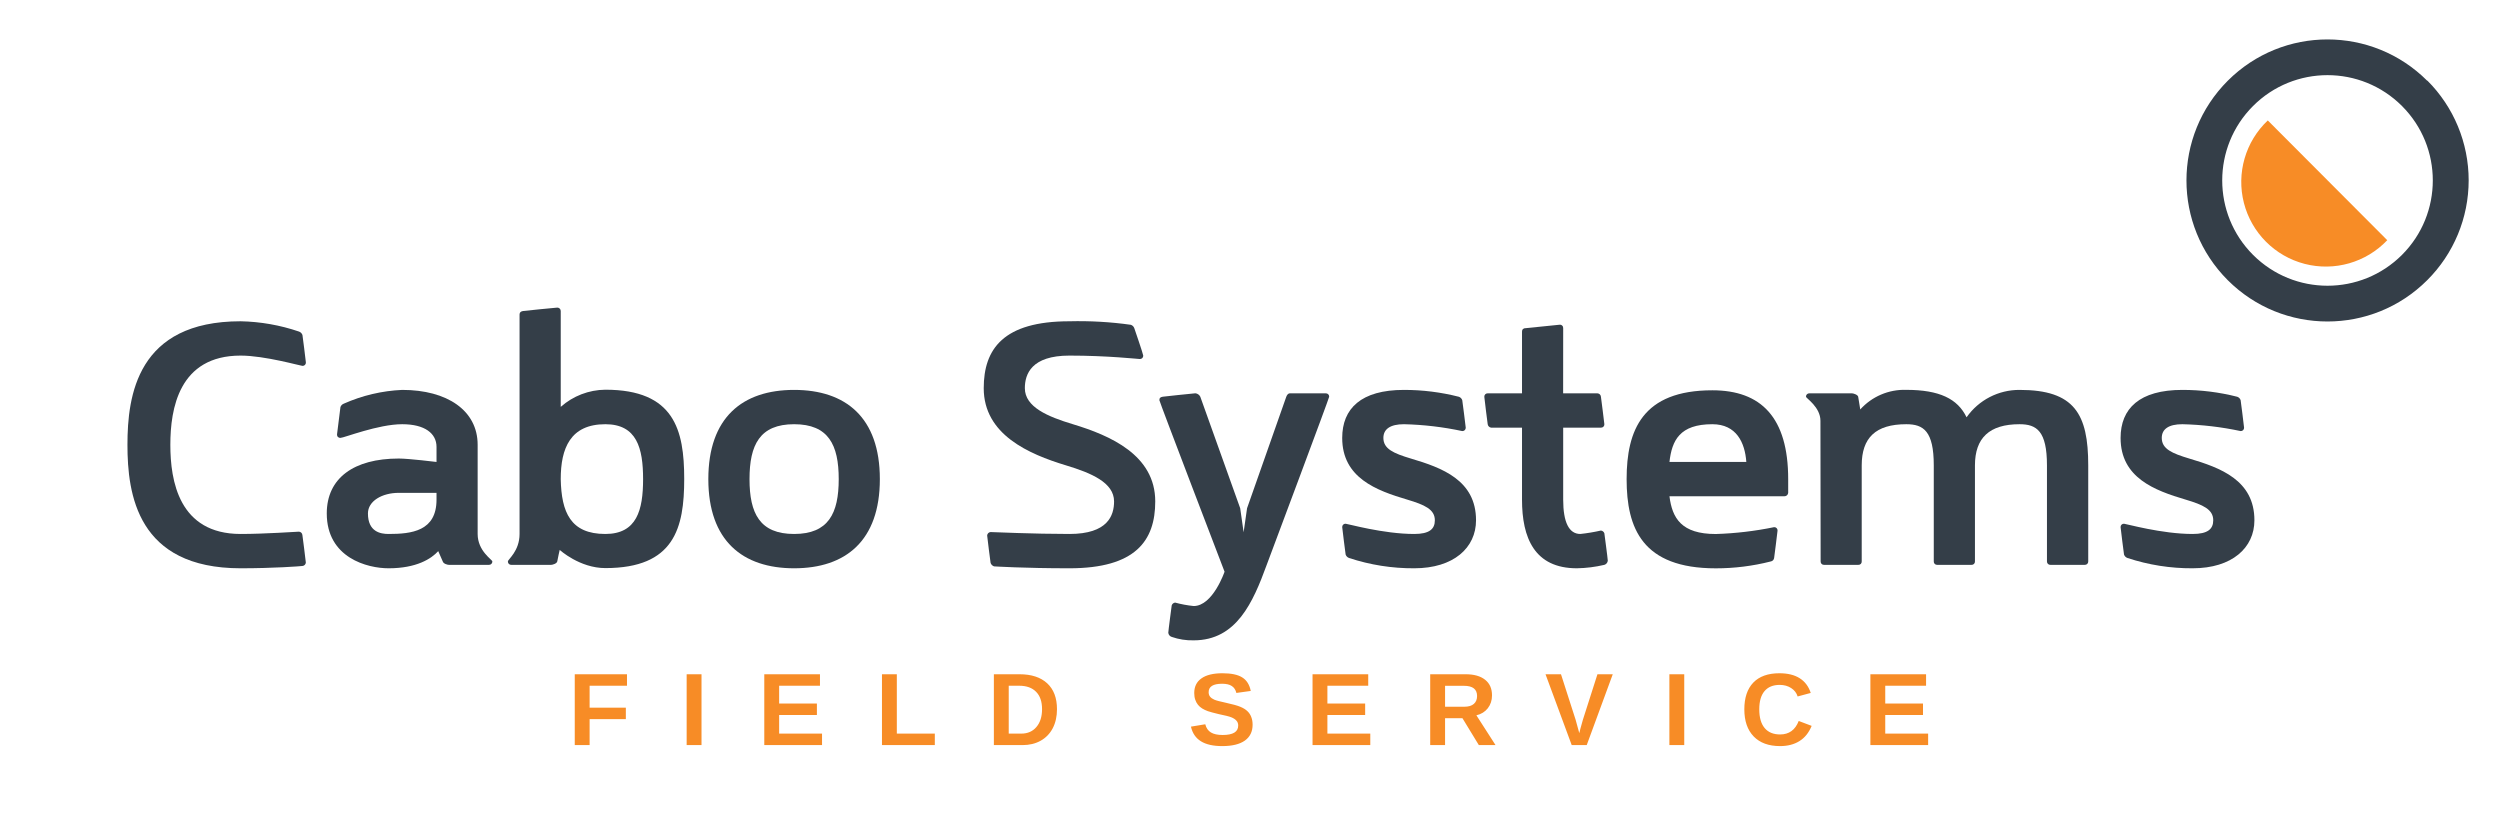
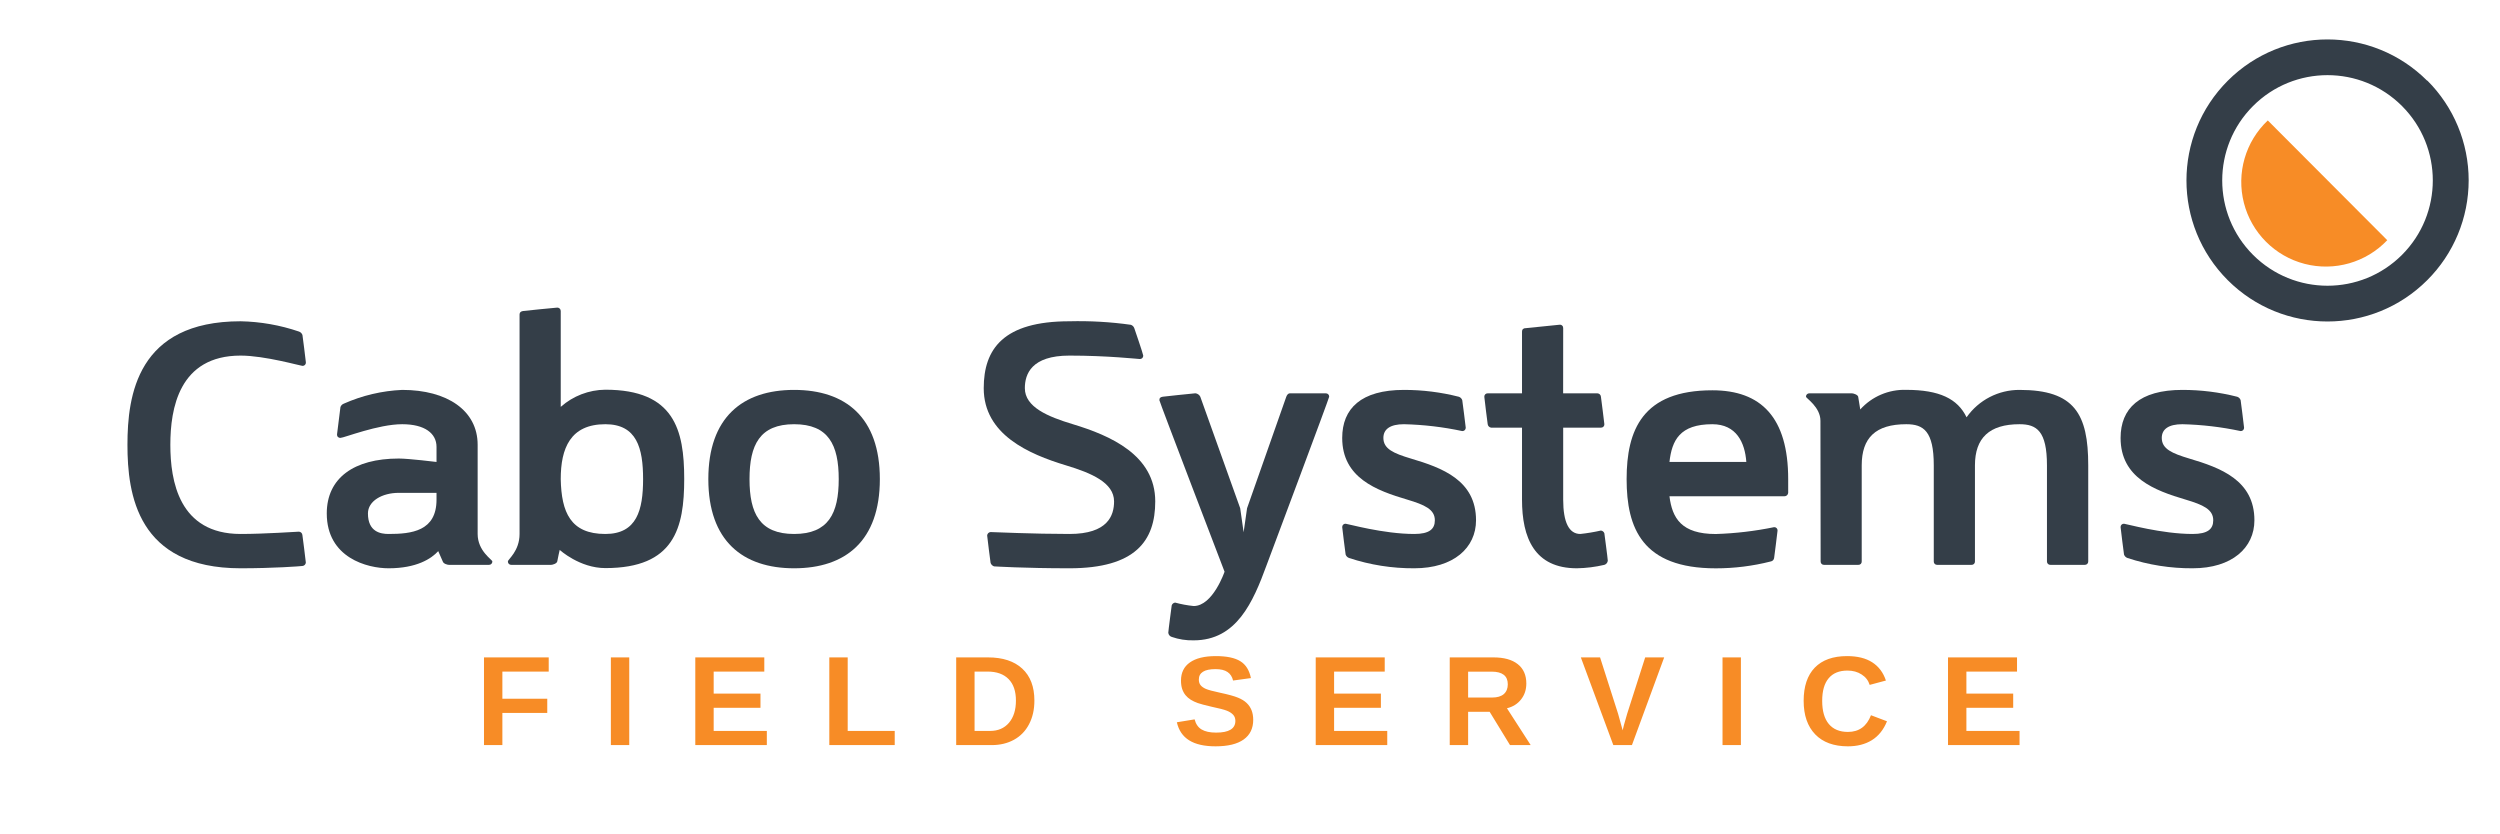
<svg xmlns="http://www.w3.org/2000/svg" viewBox="0 0 510 170" width="1020" height="340">
  <defs>
    <style>
      .cls-1{fill:#343e48;fill-rule:evenodd;}
      .cls-2{fill:#f78c26;fill-rule:evenodd;}
-       .st-text{font-family:'Outfit',sans-serif,Arial;font-weight:800;font-size:21px;fill:#f78c26;letter-spacing:10px;}
+       .st-text{font-family:'Outfit',sans-serif,Arial;font-weight:790;font-size:26px;fill:#f78c26;letter-spacing:10px;}
    </style>
  </defs>
  <g transform="translate(26, 8)">
    <path class="cls-1" d="M464,44a21.48,21.48,0,1,1,0-30.38A21.48,21.48,0,0,1,464,44Zm5.15-35.53a28.77,28.77,0,1,0,0,40.69A28.77,28.77,0,0,0,469.17,8.43Z" />
    <path class="cls-2" d="M436.63,16.57A17.26,17.26,0,1,0,461,41Z" />
    <path class="cls-1" d="M23.09,64.54c-12.59,0-14.34,10.85-14.34,18.2s1.75,18.19,14.34,18.19c4.9,0,11.55-.47,11.9-.47a.75.75,0,0,1,.7.7s.7,5.32.7,5.6a.75.75,0,0,1-.7.7c-.42.06-5.88.47-12.6.47C2,107.93,0,92.82,0,82.74s2-25.2,23.09-25.2A39.29,39.29,0,0,1,35,59.64a1.15,1.15,0,0,1,.7.7s.7,5.32.7,5.6a.66.66,0,0,1-.7.7C35.34,66.64,28,64.54,23.09,64.54Z" />
    <path class="cls-1" d="M63.05,93.93V92.54H55.36c-3.43,0-6.3,1.68-6.3,4.2,0,3.77,2.59,4.19,4.2,4.19,4.69,0,9.79-.56,9.79-7Zm.35,10.5c-1.4,1.54-4.4,3.5-10.14,3.5-4.27,0-12.6-2.1-12.6-11.19,0-7.21,5.53-11.2,14.7-11.2,2,0,7.69.7,7.69.7V83.16c0-2.73-2.37-4.62-7-4.62-4.9,0-11.9,2.79-12.6,2.79a.65.65,0,0,1-.7-.69c0-.14.7-5.6.7-5.6a1.15,1.15,0,0,1,.7-.7,32.94,32.94,0,0,1,11.9-2.8c9.17,0,15.39,4.2,15.39,11.2v18.19c0,3.5,3,5.25,3,5.6a.67.67,0,0,1-.7.7H65.58c-.28,0-1.12-.21-1.26-.7Z" />
    <path class="cls-1" d="M97.49,100.93c6.44,0,7.7-4.9,7.7-11.19s-1.26-11.2-7.7-11.2c-7.14,0-9.1,4.9-9.1,11.2.14,6.78,2,11.19,9.1,11.19Zm-11.06,6.3H78.31a.66.66,0,0,1-.7-.7c0-.42,2.38-2.1,2.38-5.6V56.14c0-.41.28-.63.7-.69,0,0,6.58-.7,7-.7a.69.69,0,0,1,.7.7V75a13.92,13.92,0,0,1,9.1-3.5c14.06,0,16.09,8.19,16.09,18.2s-2,18.19-16.09,18.19c-5.25,0-9.31-3.71-9.31-3.71s-.42,1.82-.49,2.31S86.71,107.23,86.43,107.23Z" />
    <path class="cls-1" d="M136,100.93c7,0,9.1-4.19,9.1-11.19s-2.1-11.2-9.1-11.2-9.1,4.2-9.1,11.2,2.1,11.19,9.1,11.19Zm0-29.39c10.5,0,17.49,5.6,17.49,18.2s-7,18.19-17.49,18.19-17.5-5.6-17.5-18.19S125.48,71.54,136,71.54Z" />
    <path class="cls-1" d="M192.17,100.93c7.84,0,9.1-3.78,9.1-6.64,0-3.85-4.69-5.81-9.79-7.35-7.64-2.31-16.8-6.3-16.8-15.75,0-8,4-13.65,17.49-13.65a76.26,76.26,0,0,1,12.53.72,1.13,1.13,0,0,1,.7.7s1.82,5.3,1.82,5.58a.66.66,0,0,1-.7.7c-.35,0-6.58-.7-14.35-.7s-9.1,3.78-9.1,6.65c0,3.85,4.69,5.81,9.8,7.35,7.63,2.31,16.8,6.29,16.8,15.75,0,8-4,13.64-17.5,13.64-9.24,0-15.39-.39-15.39-.39a1.15,1.15,0,0,1-.7-.7s-.7-5.32-.7-5.6a.75.75,0,0,1,.7-.7C176.43,100.54,184.9,100.93,192.17,100.93Z" />
    <path class="cls-1" d="M236.4,72.94c.15-.42.43-.7.7-.7h7.35a.66.66,0,0,1,.7.7c0,.28-11.69,31.49-12.74,34.29-2.79,7.63-6.15,15.4-14.9,15.4a12.66,12.66,0,0,1-4.48-.7,1,1,0,0,1-.7-.84c0-.35.7-5.6.7-5.6a.83.83,0,0,1,.7-.56,23.08,23.08,0,0,0,3.78.7c3.92,0,6.3-7,6.3-7s-13.3-34.71-13.3-35c0-.49.28-.63.7-.7,0,0,6.3-.7,6.65-.7a1.27,1.27,0,0,1,1,.7L227,95.68l.7,4.9.7-4.9Z" />
    <path class="cls-1" d="M262.51,100.93c3.08,0,4.2-1,4.2-2.79,0-2.24-2.1-3.16-5.6-4.21-6.37-1.88-13.3-4.47-13.3-12.59,0-6,3.85-9.8,12.6-9.8a45.18,45.18,0,0,1,11.2,1.4,1.11,1.11,0,0,1,.69.7s.71,5.32.71,5.6a.67.67,0,0,1-.71.7,64.11,64.11,0,0,0-11.89-1.4c-2.8,0-4.2,1-4.2,2.8,0,2.24,2.1,3.15,5.6,4.2,6.37,1.89,13.3,4.41,13.3,12.6,0,5.59-4.55,9.79-12.6,9.79a41.61,41.61,0,0,1-13.3-2.1,1.15,1.15,0,0,1-.7-.7s-.7-5.32-.7-5.6a.66.66,0,0,1,.7-.69C248.86,98.84,256.21,100.93,262.51,100.93Z" />
    <path class="cls-1" d="M292.88,72.24h7a.75.75,0,0,1,.71.7s.7,5.39.7,5.6a.66.66,0,0,1-.7.7h-7.7V93.93c0,4.63,1.19,7,3.5,7a36.45,36.45,0,0,0,4.2-.7.85.85,0,0,1,.7.56s.7,5.25.7,5.6a1,1,0,0,1-.7.84,26.49,26.49,0,0,1-5.6.7c-8.68,0-11.2-6.23-11.2-14V79.24h-6.3a.81.81,0,0,1-.7-.7s-.69-5.32-.69-5.6a.66.66,0,0,1,.69-.7h7V59.64a.65.65,0,0,1,.7-.69l7-.71a.66.66,0,0,1,.7.71Z" />
    <path class="cls-1" d="M314.57,86.24h15.68c-.28-3.92-2-7.7-6.93-7.7-6.65,0-8.25,3.29-8.75,7.7Zm0,7c.56,4.48,2.45,7.7,9.45,7.7a69.85,69.85,0,0,0,11.9-1.4.66.66,0,0,1,.7.7c0,.21-.7,5.6-.7,5.6a.82.82,0,0,1-.7.7,45.18,45.18,0,0,1-11.2,1.4c-15,0-18.19-8.19-18.19-18.19s3.22-18.13,17.49-18.13c9.94,0,15.47,5.53,15.47,18.13v2.8a.76.76,0,0,1-.77.69Z" />
    <path class="cls-1" d="M345.37,77.84c0-2.8-2.95-4.62-2.95-4.9a.66.66,0,0,1,.7-.7h8.69c.28,0,1.18.28,1.26.7l.42,2.59a12.11,12.11,0,0,1,9.37-4c6.79,0,10.5,1.82,12.32,5.6A13.13,13.13,0,0,1,386,71.54c11.19,0,14,4.9,14,15.4v19.59a.67.67,0,0,1-.71.7h-7a.67.67,0,0,1-.71-.7V86.94c0-7-2.09-8.4-5.59-8.4-6.16,0-9.1,2.8-9.1,8.4v19.59a.66.66,0,0,1-.7.7h-7a.66.66,0,0,1-.7-.7V86.94c0-7-2.1-8.4-5.6-8.4-6.3,0-9.1,2.8-9.1,8.4v19.59a.65.65,0,0,1-.69.7h-7a.66.66,0,0,1-.69-.7Z" />
    <path class="cls-1" d="M421.3,100.93c3.08,0,4.2-1,4.2-2.79,0-2.24-2.1-3.16-5.6-4.21-6.37-1.88-13.3-4.47-13.3-12.59,0-6,3.85-9.8,12.6-9.8a45.18,45.18,0,0,1,11.2,1.4,1.11,1.11,0,0,1,.69.7s.7,5.32.7,5.6a.66.66,0,0,1-.7.7,64.11,64.11,0,0,0-11.89-1.4c-2.8,0-4.2,1-4.2,2.8,0,2.24,2.1,3.15,5.6,4.2,6.37,1.89,13.3,4.41,13.3,12.6,0,5.59-4.55,9.79-12.6,9.79a41.61,41.61,0,0,1-13.3-2.1,1.15,1.15,0,0,1-.7-.7s-.7-5.32-.7-5.6a.66.66,0,0,1,.7-.69C407.65,98.84,415,100.93,421.3,100.93Z" />
  </g>
  <text x="255" y="152" text-anchor="middle" class="st-text">FIELD SERVICE</text>
</svg>
